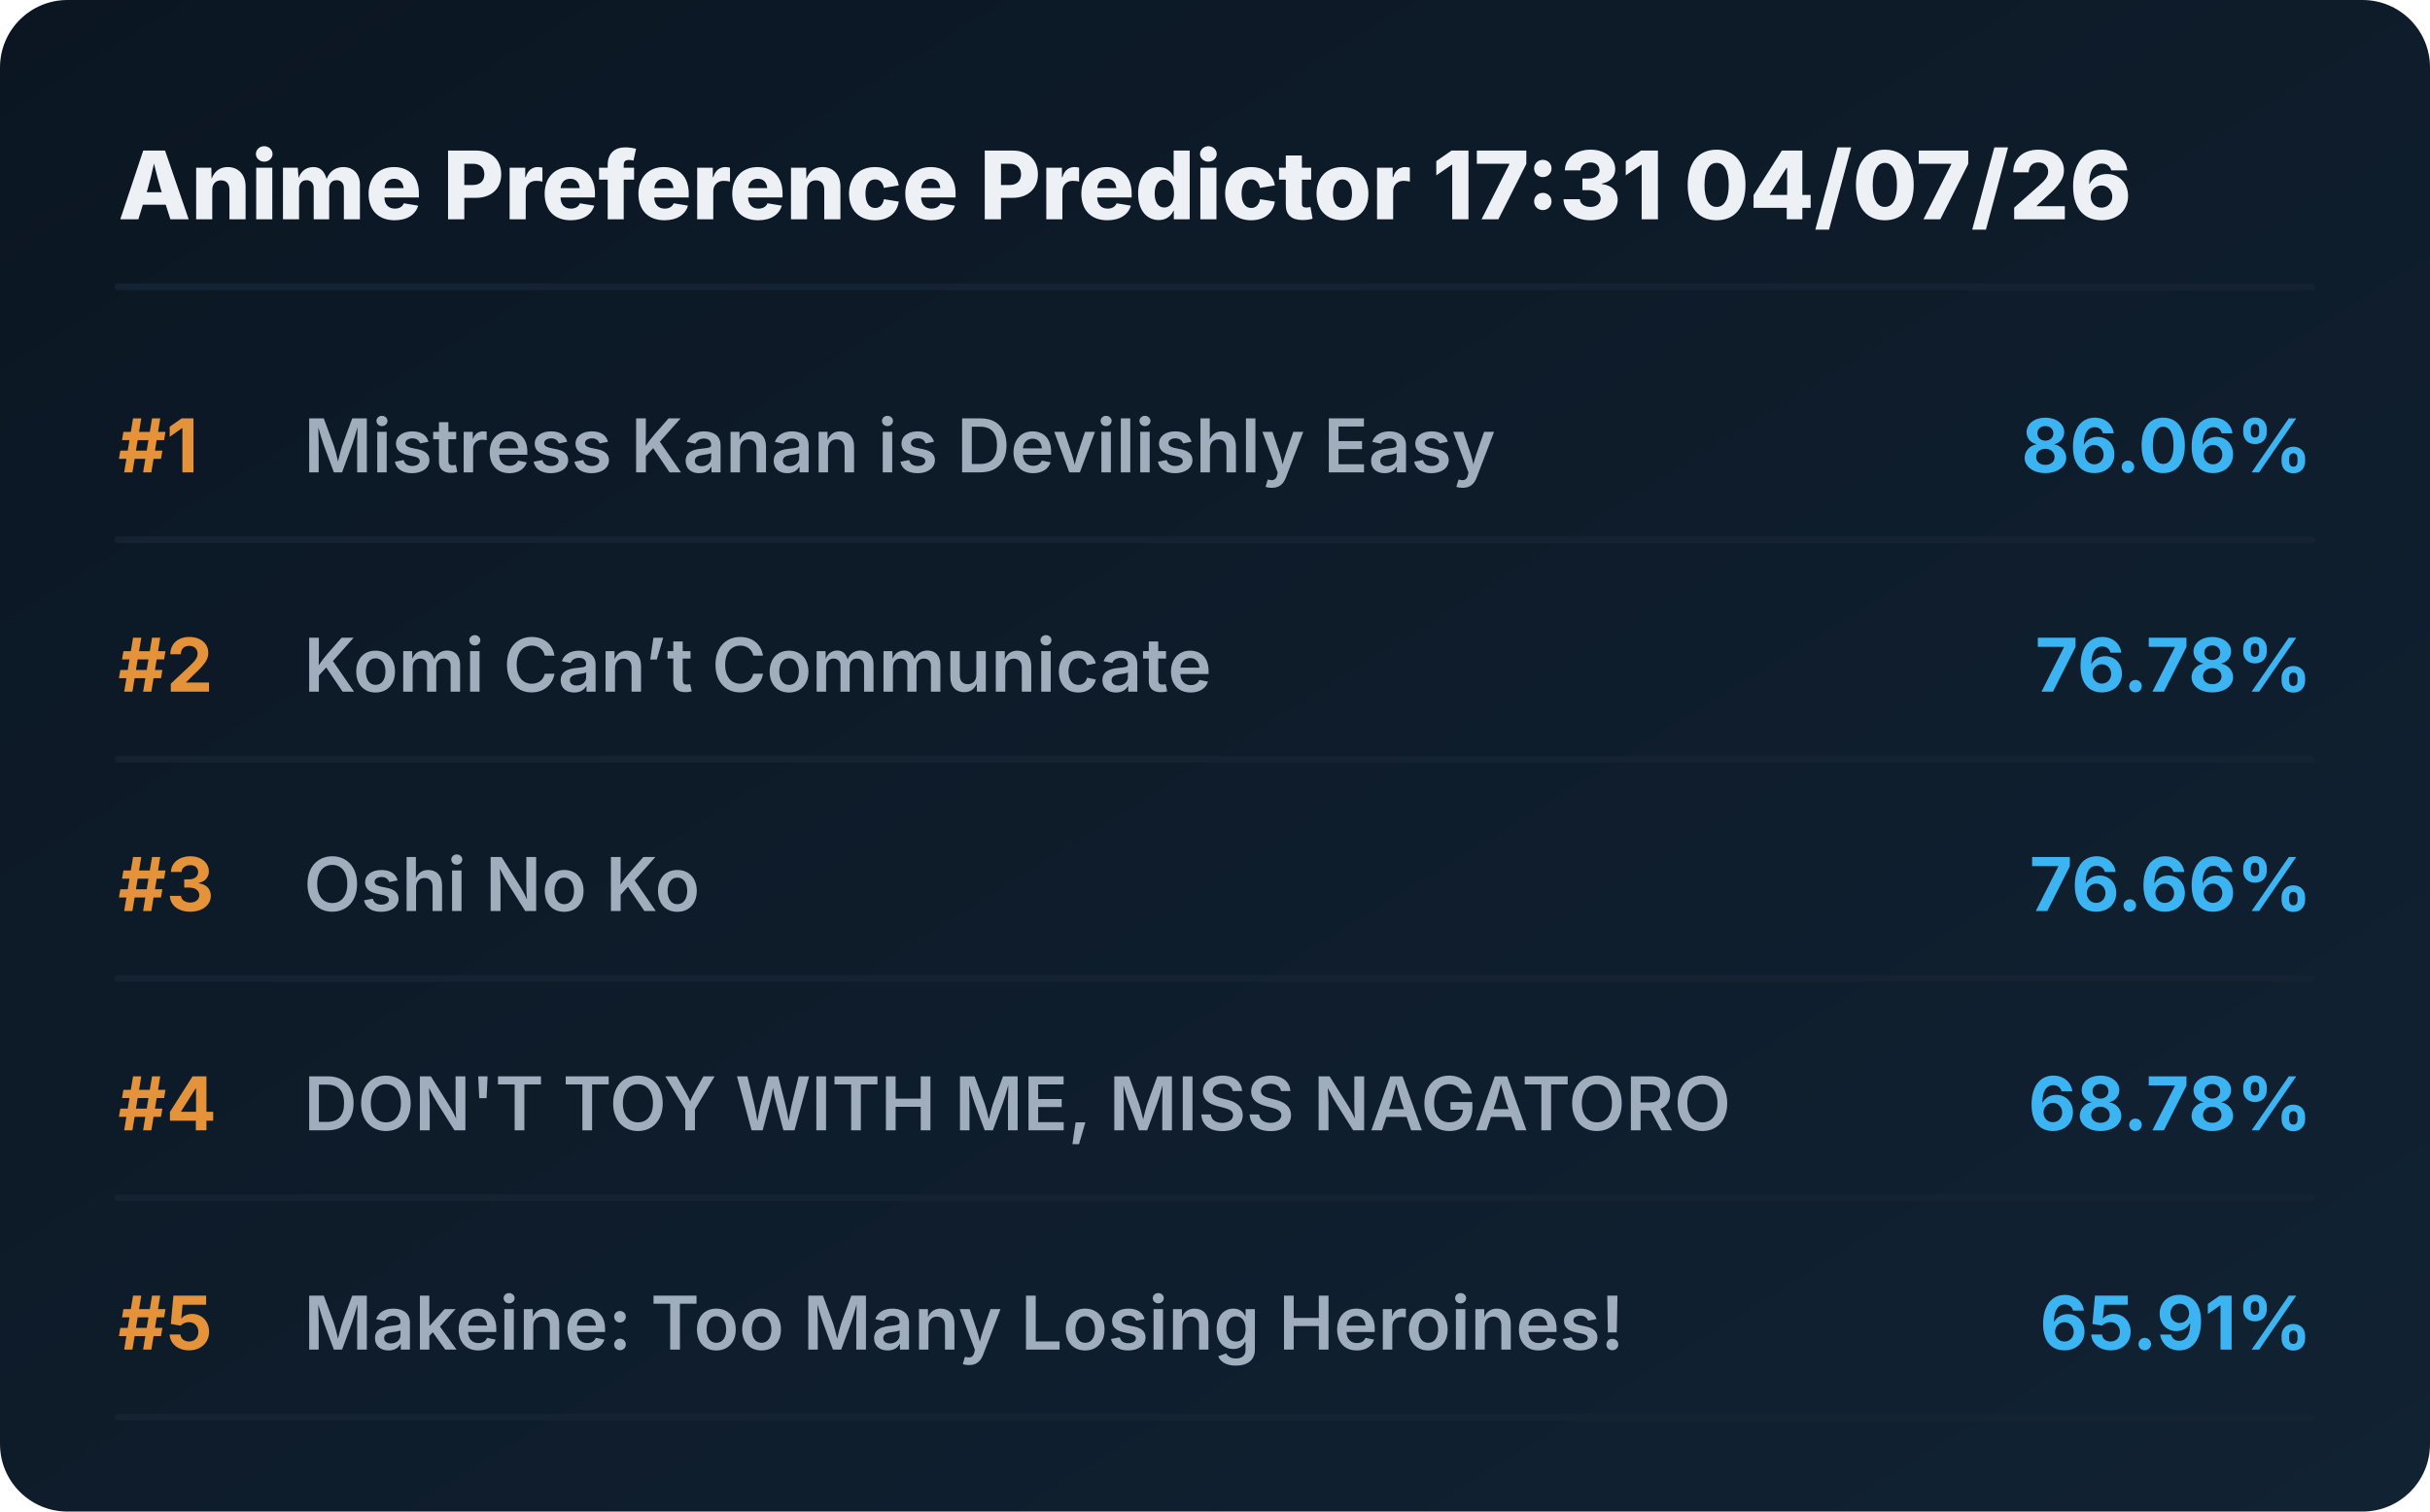
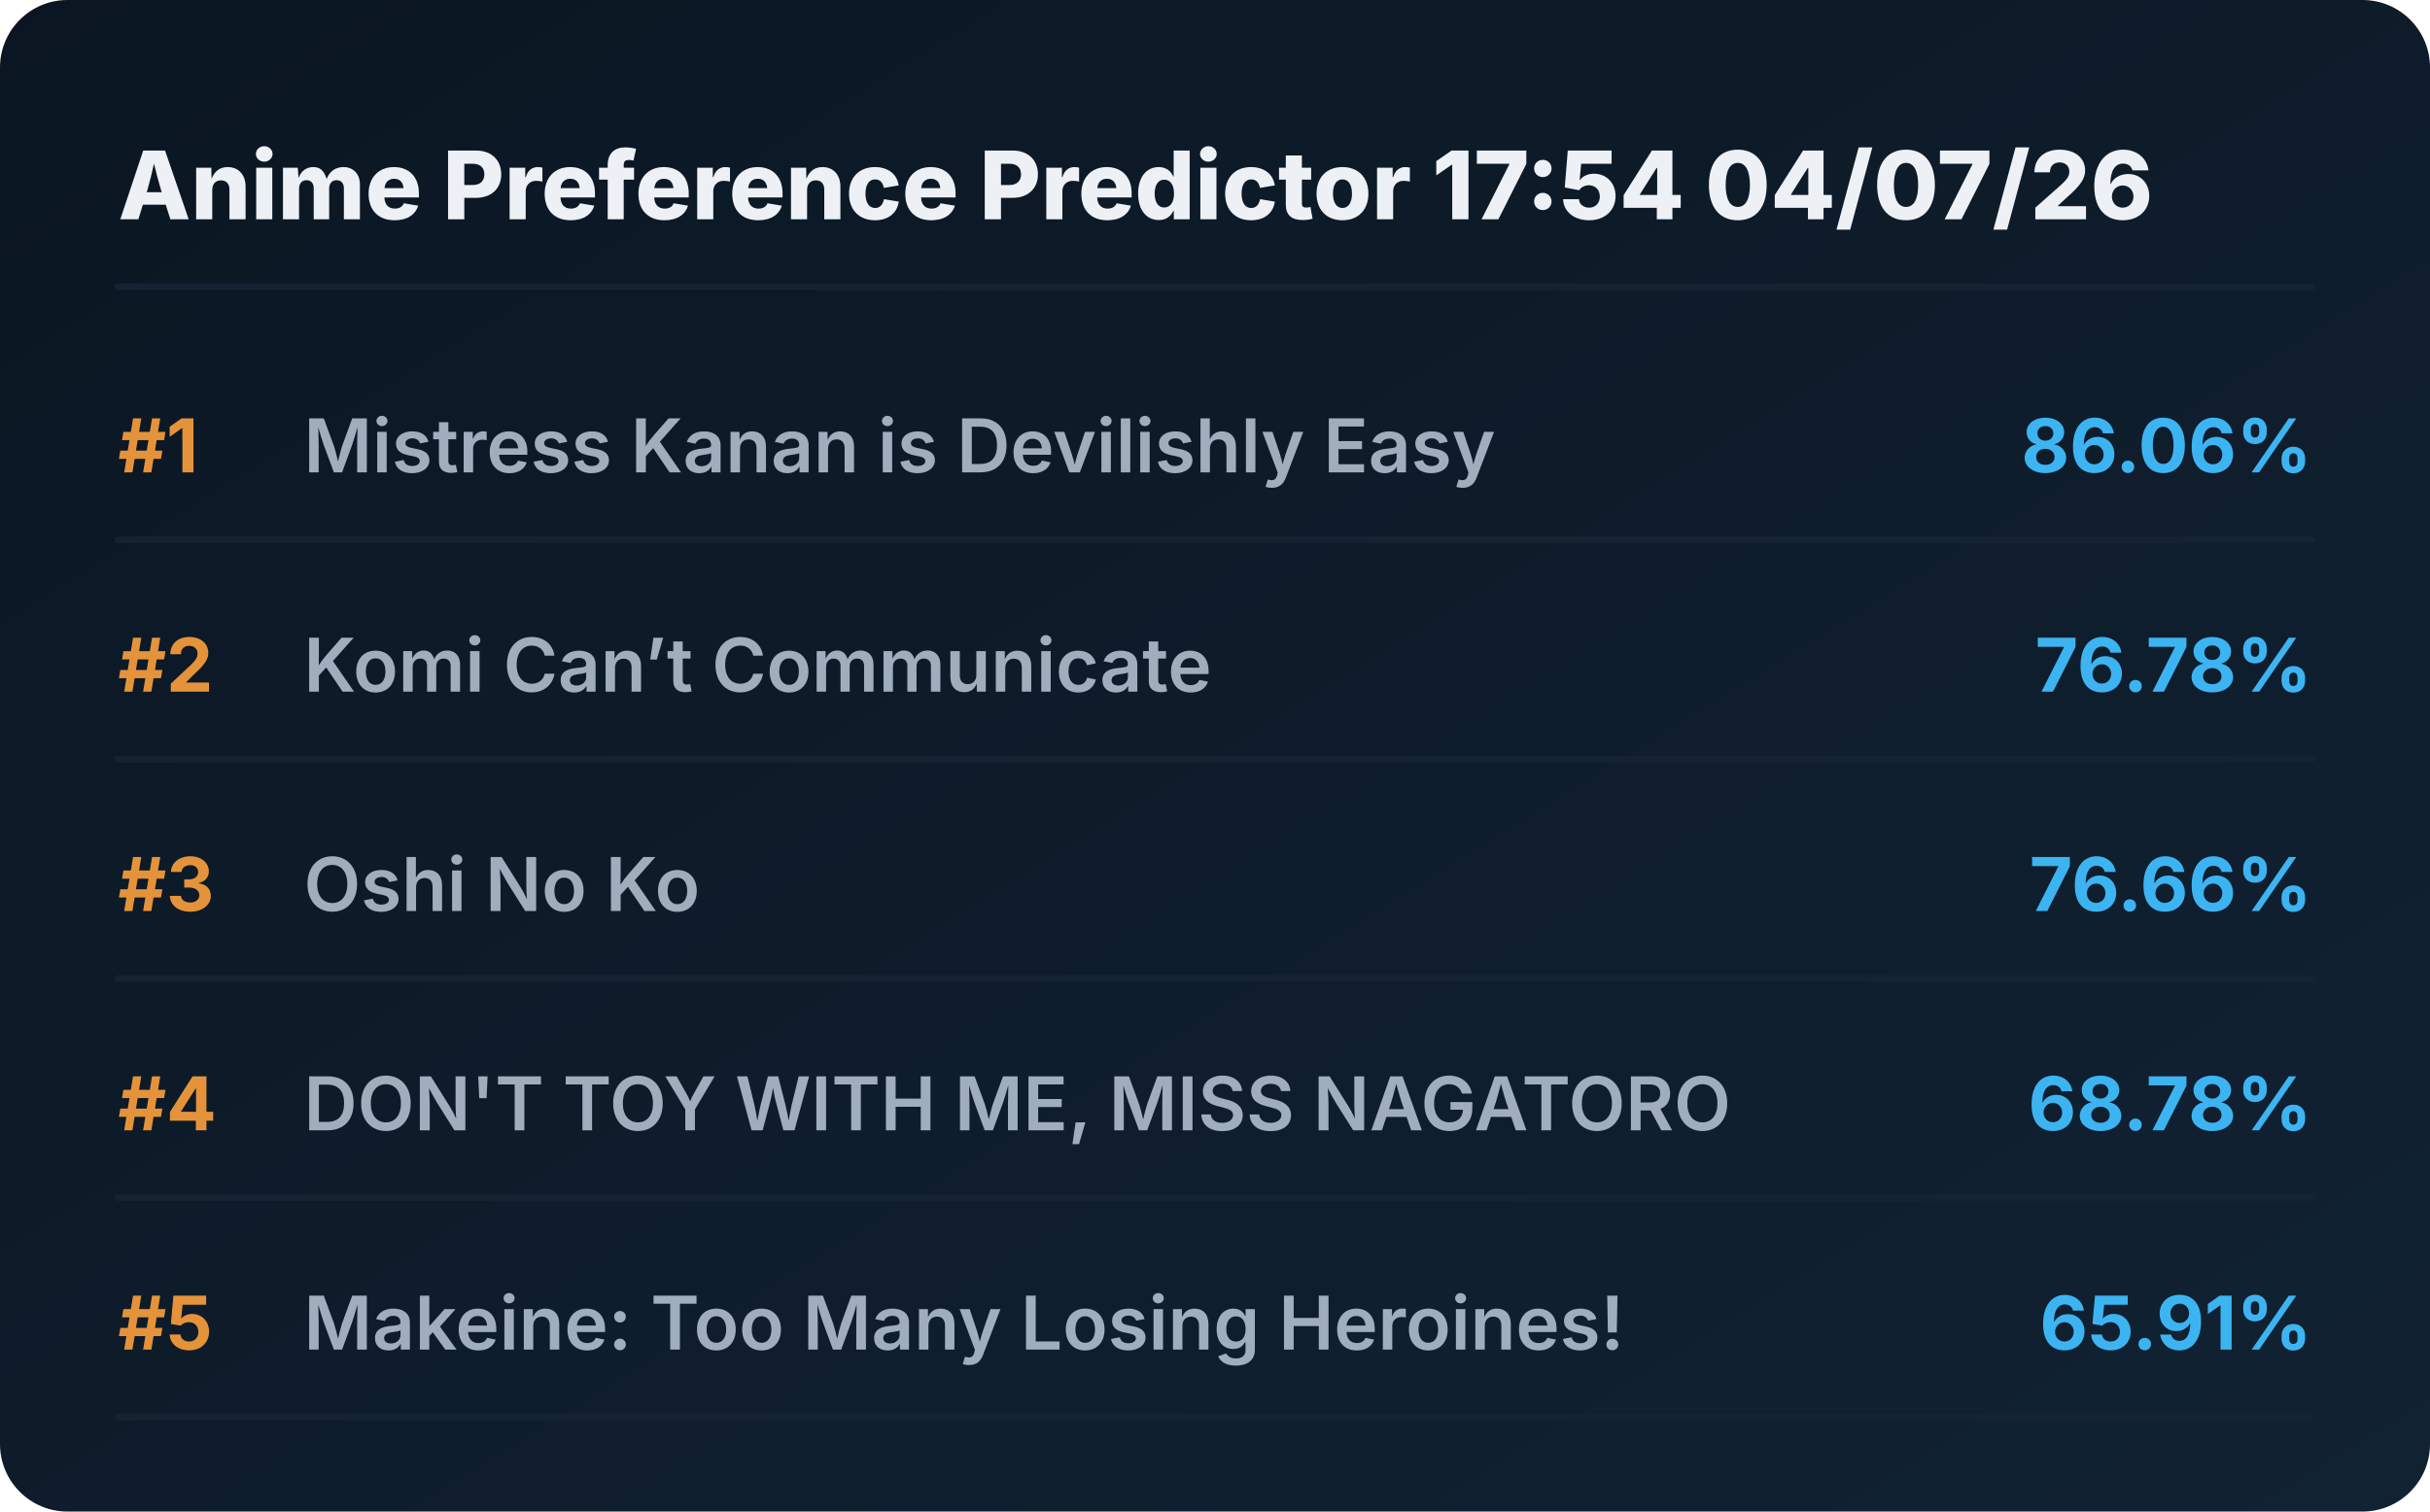
<svg xmlns="http://www.w3.org/2000/svg" viewBox="0 0 720 448" preserveAspectRatio="xMidYMid meet" style="width: 100%; height: auto; max-width: 720px;">
  <defs>
    <linearGradient id="boxGrad" x1="0%" y1="0%" x2="100%" y2="100%">
      <stop offset="0%" stop-color="#0b1622" />
      <stop offset="100%" stop-color="#112233" />
    </linearGradient>
    <clipPath id="titleClip">
      <rect x="90" y="0" width="510" height="100%" />
    </clipPath>
  </defs>
  <style>
    .bg { fill: url(#boxGrad); rx: 20px; }
    .header { font-family: 'Overpass', 'Inter', system-ui, sans-serif; font-weight: 800; font-size: 28px; fill: #edf1f5; }
    .rank { font-family: 'Overpass', 'Inter', system-ui, sans-serif; font-weight: 700; font-size: 22px; fill: #e5933a; }
    .title { font-family: 'Overpass', 'Inter', system-ui, sans-serif; font-weight: 600; font-size: 22px; fill: #9fadbd; }
    .score { font-family: 'Overpass', 'Inter', system-ui, sans-serif; font-weight: 700; font-size: 22px; fill: #3db4f2; }
    .line { stroke: #152232; stroke-width: 2; stroke-linecap: round; }
  </style>
  <rect class="bg" width="720" height="448" />
-   <text x="35" y="65" class="header">Anime Preference Predictor 17:31 04/07/26</text>
+   <text x="35" y="65" class="header">Anime Preference Predictor 17:54 04/07/26</text>
  <line x1="35" y1="85" x2="685" y2="85" class="line" />
  <g transform="translate(0, 0)">
    <text x="35" y="140" class="rank">#1</text>
    <text x="90" y="140" class="title">Mistress Kanan is Devilishly Easy</text>
    <text x="685" y="140" class="score" text-anchor="end">86.06%</text>
    <line x1="35" y1="160" x2="685" y2="160" class="line" />
  </g>
  <g transform="translate(0, 65)">
    <text x="35" y="140" class="rank">#2</text>
    <text x="90" y="140" class="title">Komi Can’t Communicate</text>
    <text x="685" y="140" class="score" text-anchor="end">76.78%</text>
    <line x1="35" y1="160" x2="685" y2="160" class="line" />
  </g>
  <g transform="translate(0, 130)">
    <text x="35" y="140" class="rank">#3</text>
    <text x="90" y="140" class="title">Oshi No Ko</text>
    <text x="685" y="140" class="score" text-anchor="end">76.66%</text>
    <line x1="35" y1="160" x2="685" y2="160" class="line" />
  </g>
  <g transform="translate(0, 195)">
    <text x="35" y="140" class="rank">#4</text>
    <text x="90" y="140" class="title">DON'T TOY WITH ME, MISS NAGATORO</text>
    <text x="685" y="140" class="score" text-anchor="end">68.78%</text>
    <line x1="35" y1="160" x2="685" y2="160" class="line" />
  </g>
  <g transform="translate(0, 260)">
    <text x="35" y="140" class="rank">#5</text>
    <text x="90" y="140" class="title">Makeine: Too Many Losing Heroines!</text>
    <text x="685" y="140" class="score" text-anchor="end">65.91%</text>
    <line x1="35" y1="160" x2="685" y2="160" class="line" />
  </g>
</svg>
